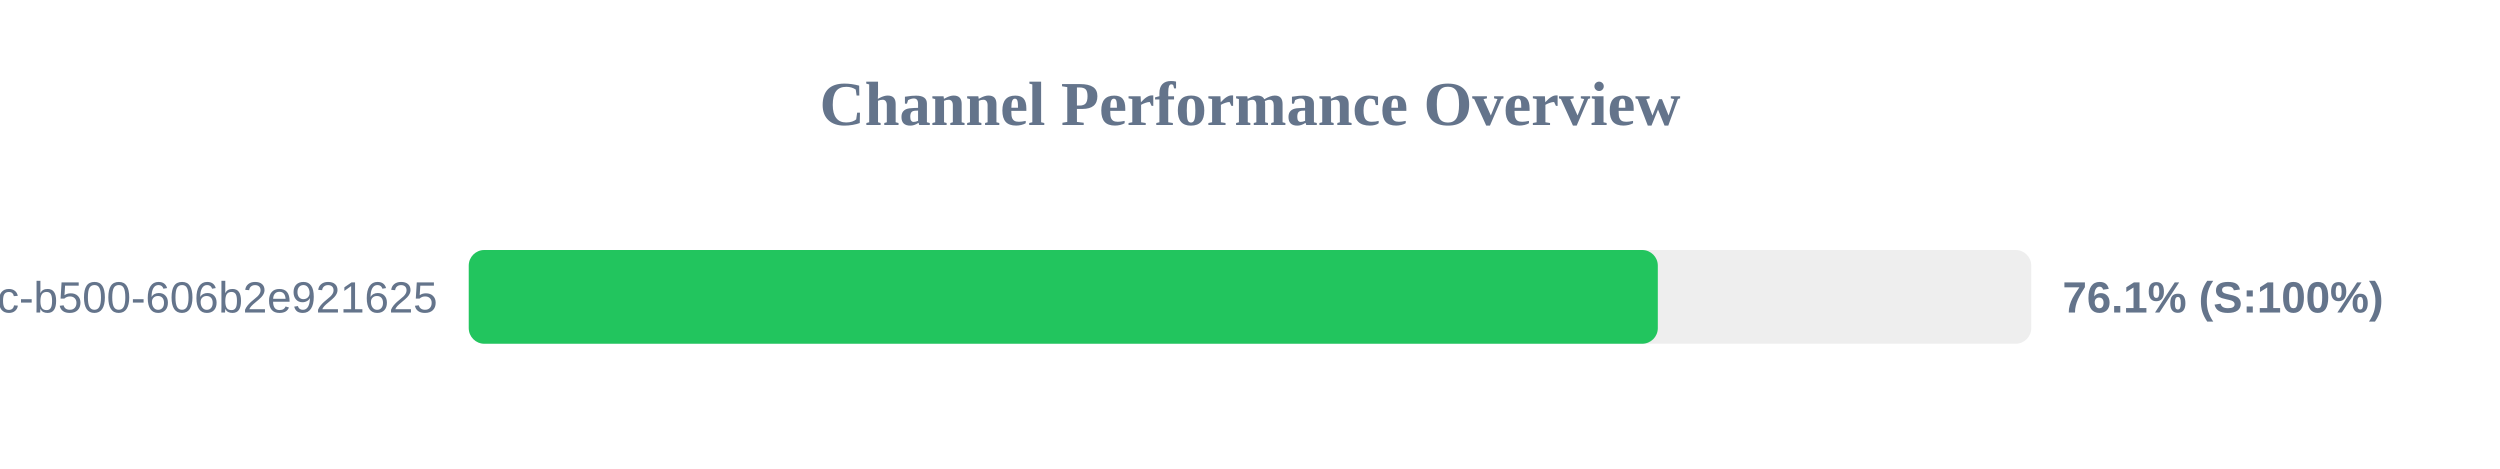
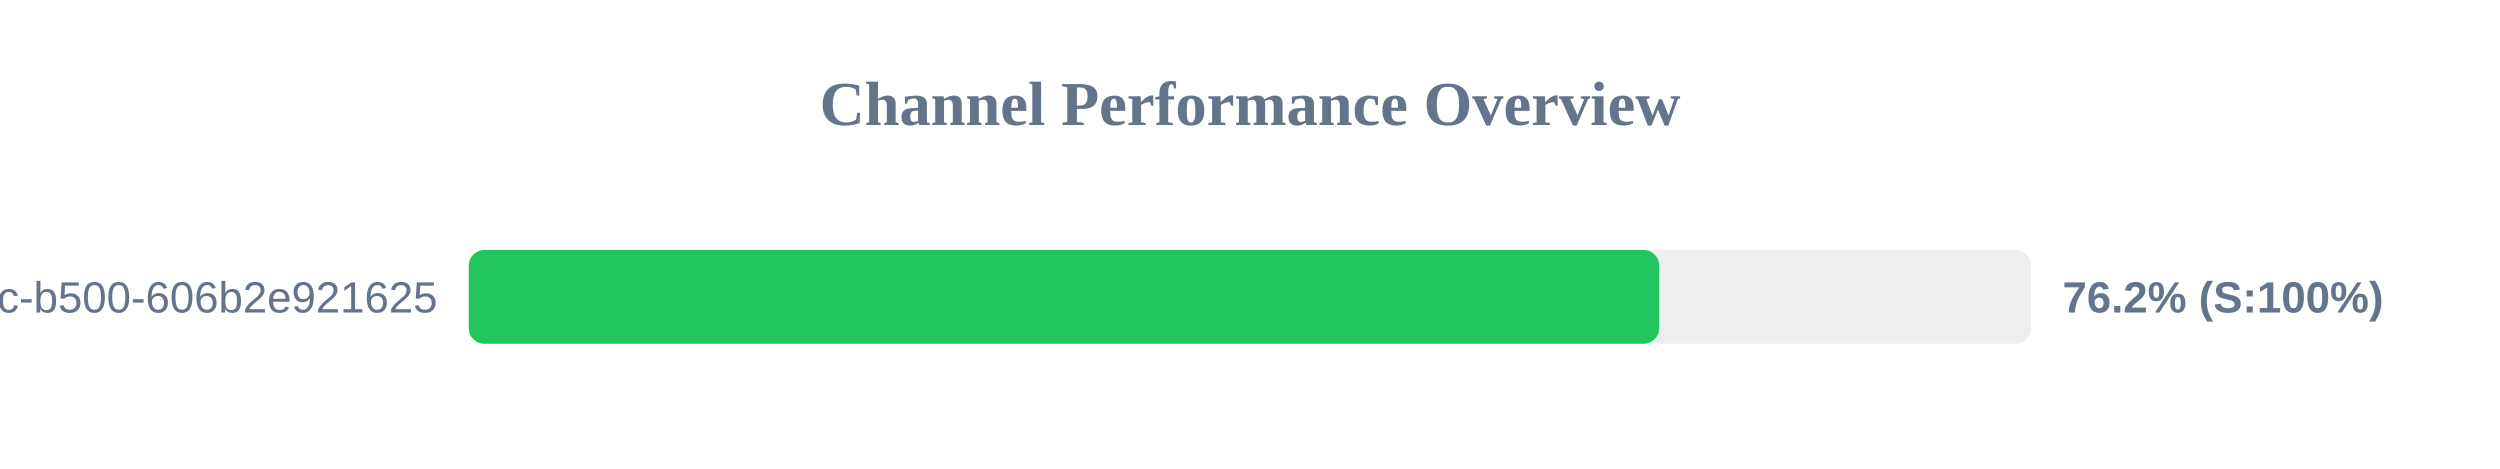
<svg xmlns="http://www.w3.org/2000/svg" width="800" height="150" version="1.1">
  <style>
        .row { font: 14px Arial; fill: #64748b; }
        .score { font: bold 14px Arial; fill: #64748b; }
    </style>
  <text x="400" y="40" text-anchor="middle" font-size="20px" font-weight="bold" fill="#64748b">Channel Performance Overview</text>
  <rect x="150" y="80" width="500" height="30" fill="#eee" rx="5" />
-   <rect x="150" y="80" width="380.5" height="30" fill="#22c55e" rx="5" />
+   <rect x="150" y="80" width="380.95" height="30" fill="#22c55e" rx="5" />
  <text x="140" y="100" text-anchor="end" class="row">?uuid=f901861b-6491-450c-b500-606b2e921625</text>
-   <text x="660" y="100" text-anchor="start" class="score">76.1% (S:100%)</text>
+   <text x="660" y="100" text-anchor="start" class="score">76.2% (S:100%)</text>
</svg>
